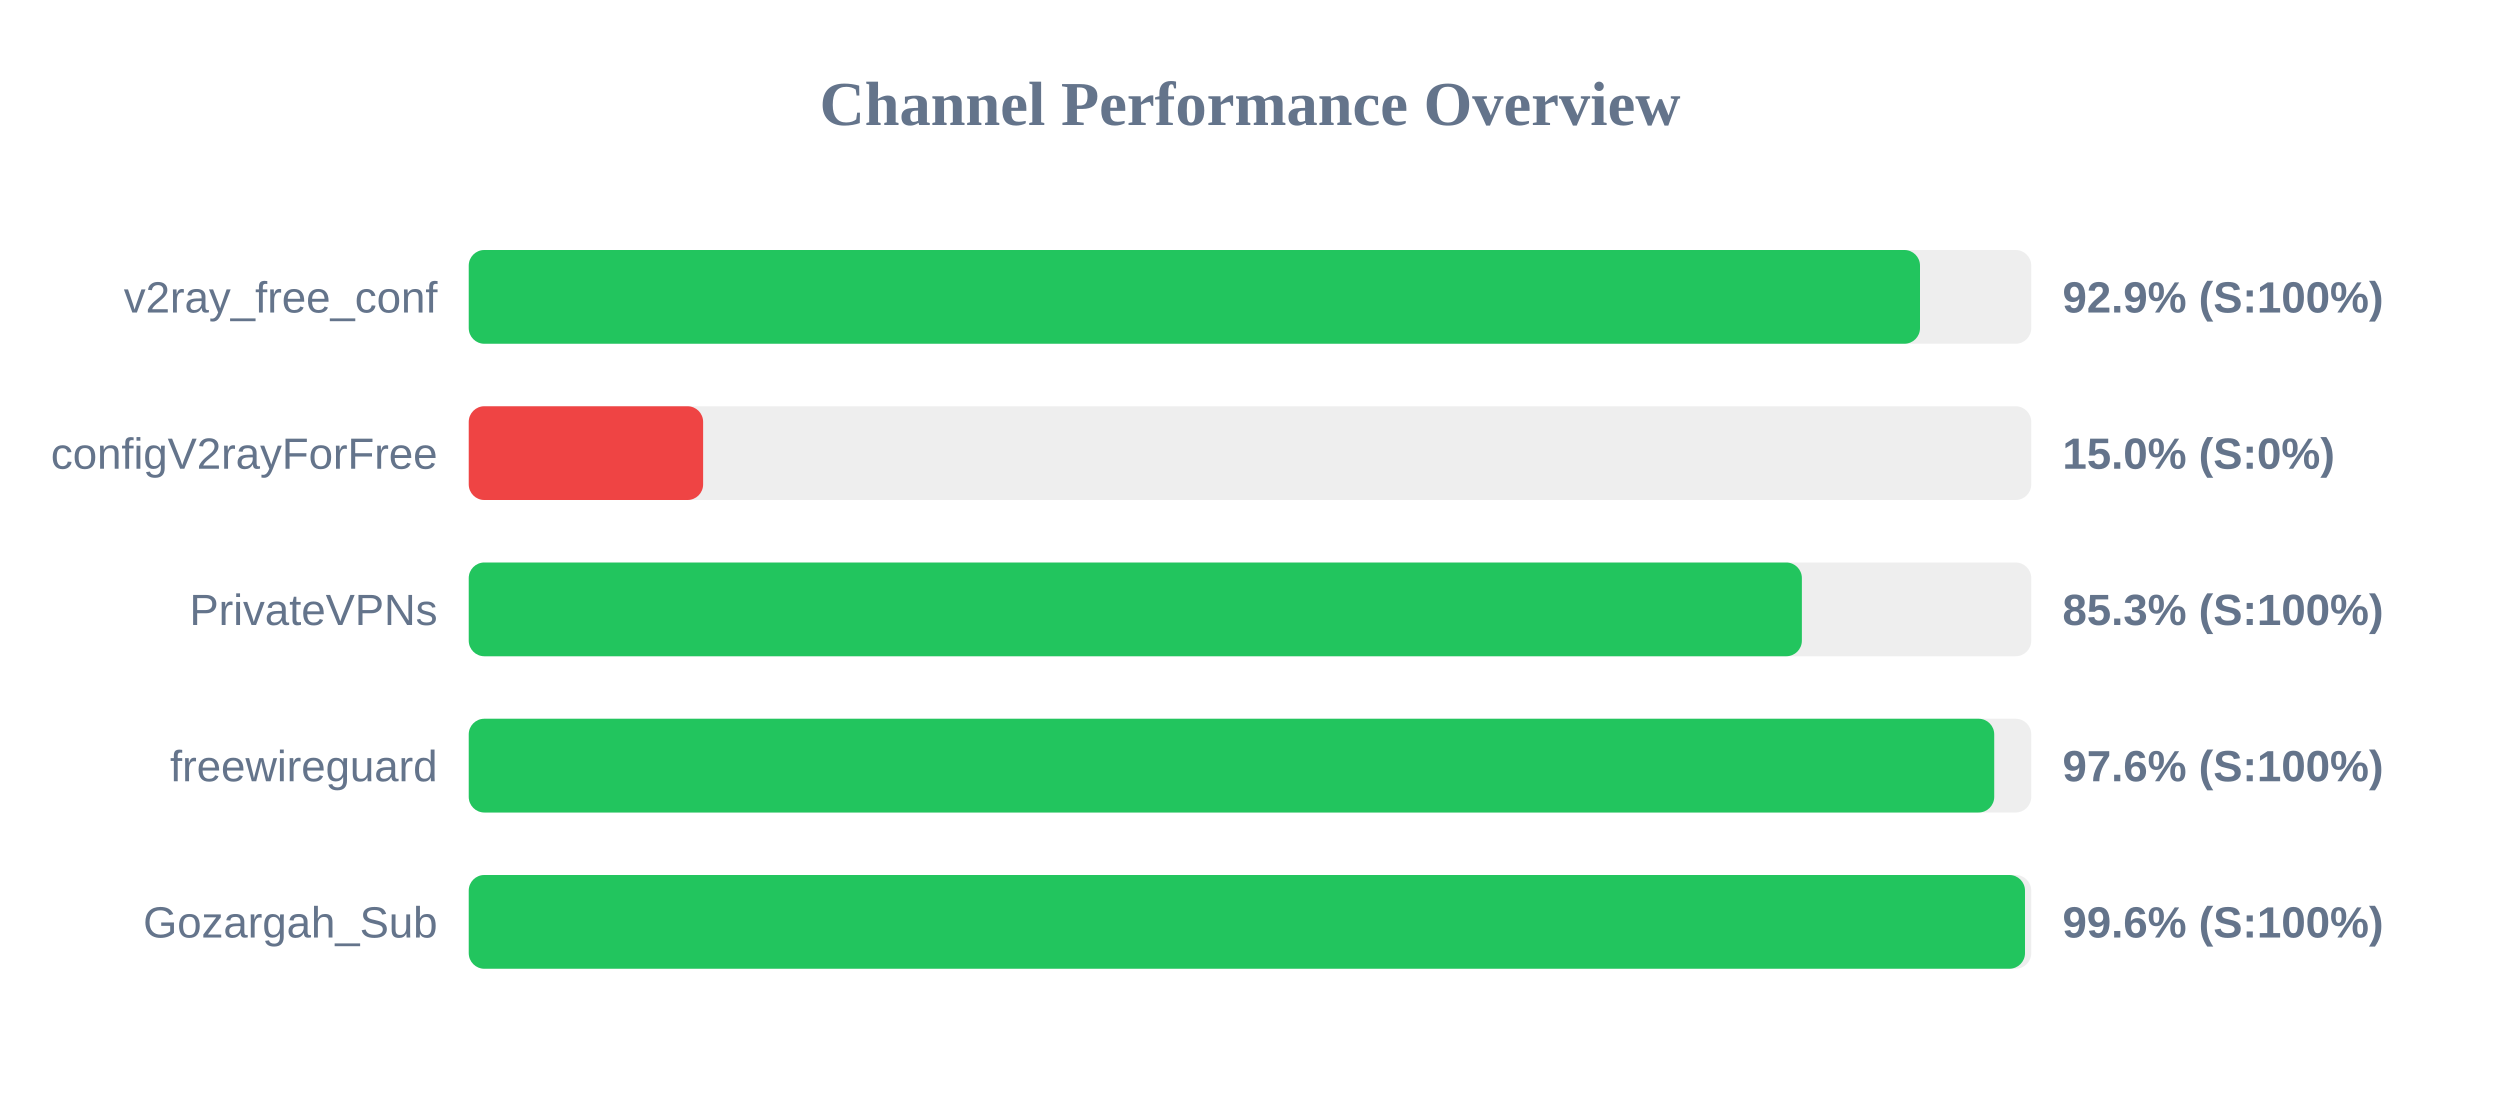
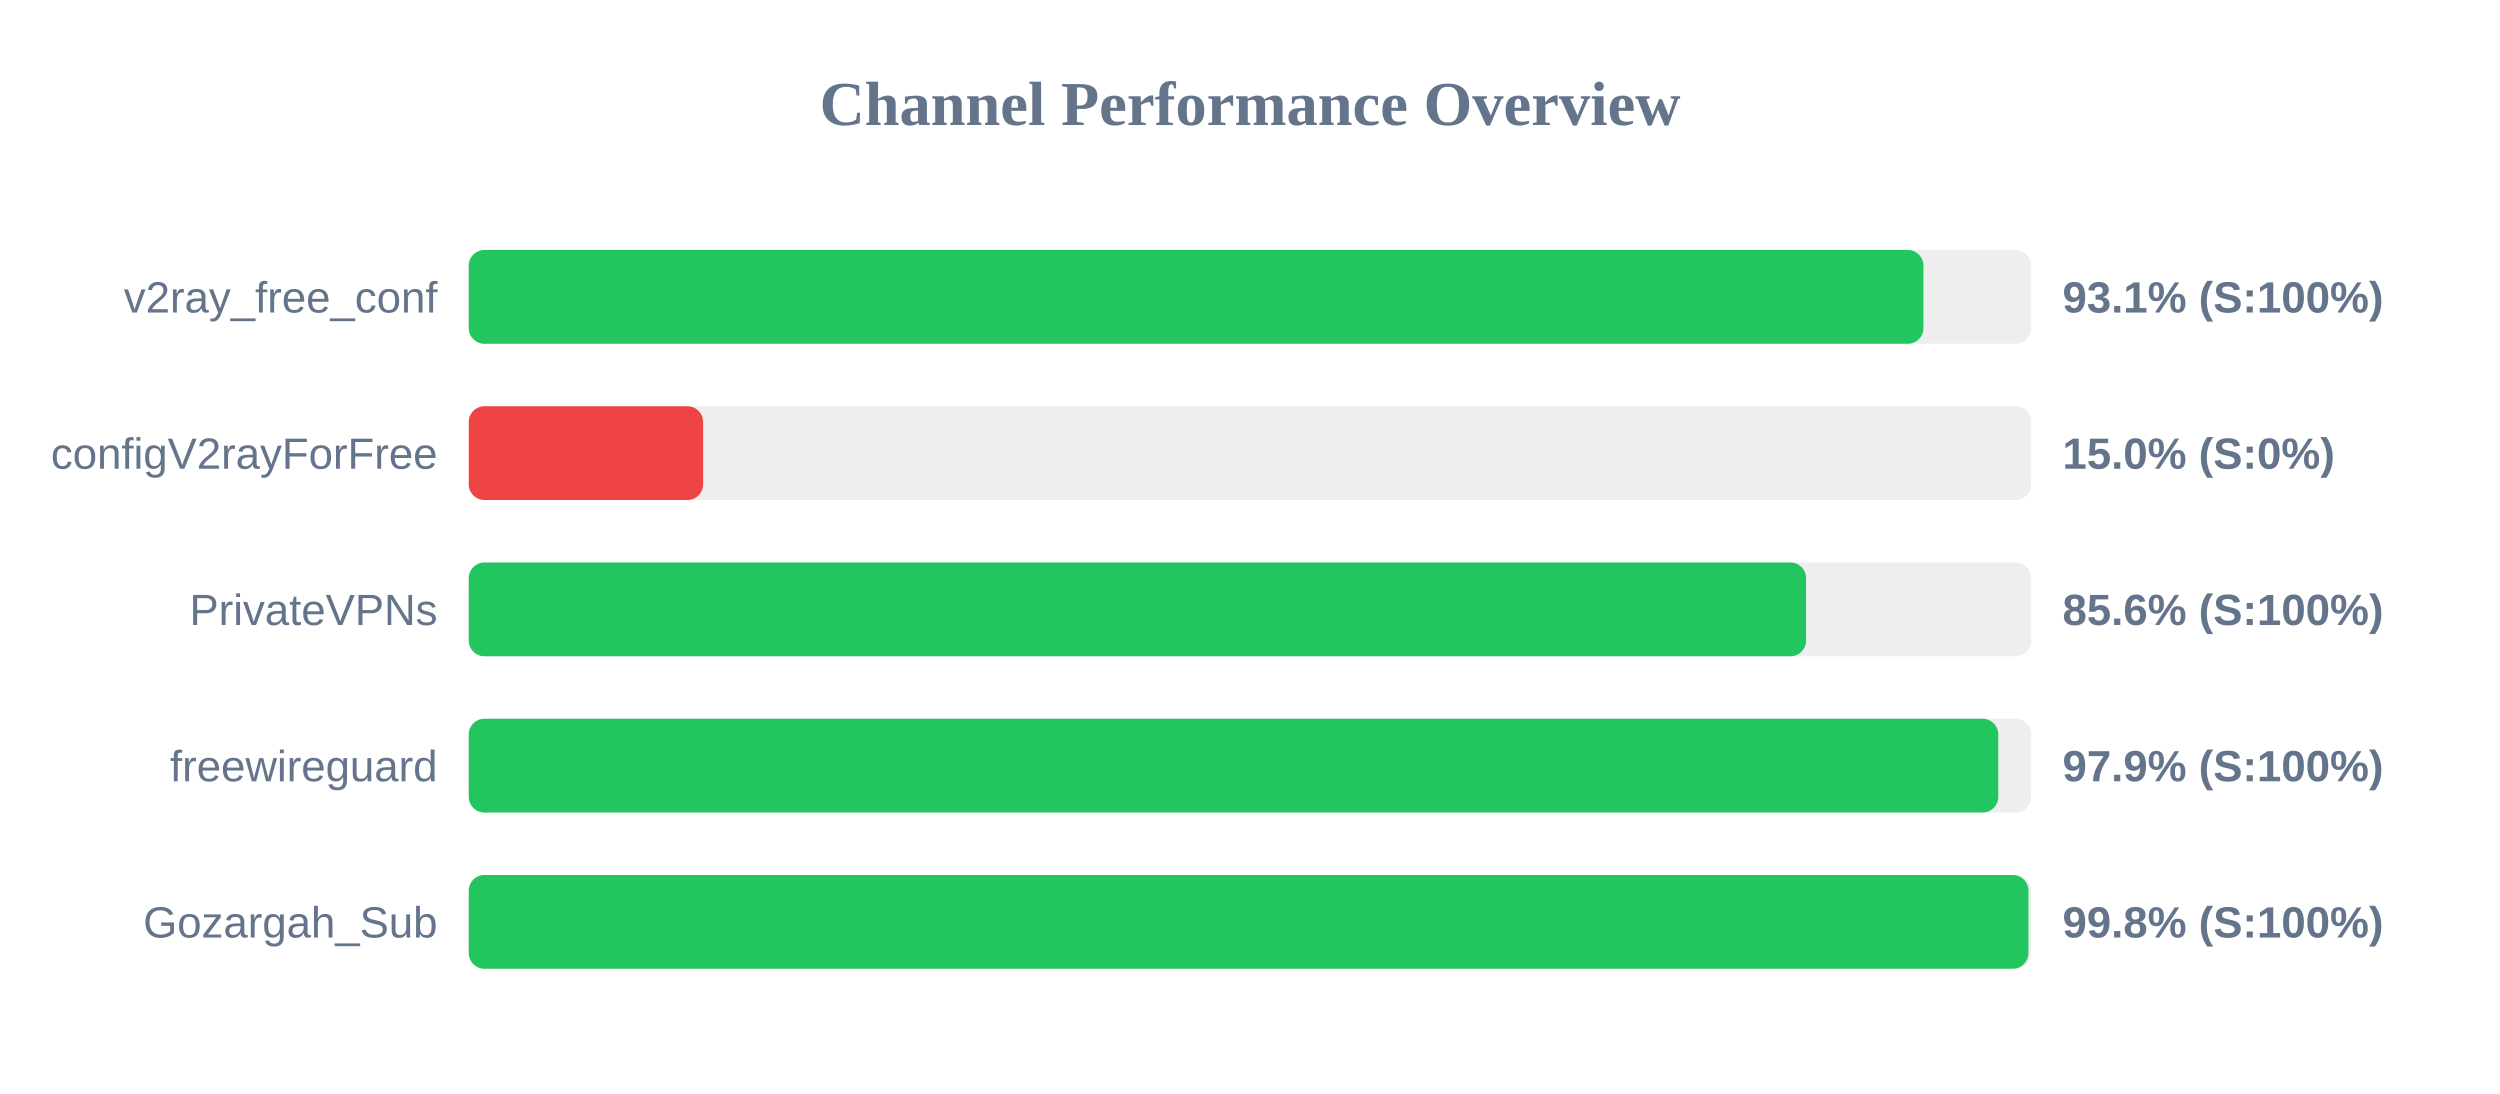
<svg xmlns="http://www.w3.org/2000/svg" width="800" height="350" version="1.1">
  <style>
        .row { font: 14px Arial; fill: #64748b; }
        .score { font: bold 14px Arial; fill: #64748b; }
    </style>
  <text x="400" y="40" text-anchor="middle" font-size="20px" font-weight="bold" fill="#64748b">Channel Performance Overview</text>
  <rect x="150" y="80" width="500" height="30" fill="#eee" rx="5" />
-   <rect x="150" y="80" width="464.4" height="30" fill="#22c55e" rx="5" />
+   <rect x="150" y="80" width="465.5" height="30" fill="#22c55e" rx="5" />
  <text x="140" y="100" text-anchor="end" class="row">v2ray_free_conf</text>
-   <text x="660" y="100" text-anchor="start" class="score">92.9% (S:100%)</text>
+   <text x="660" y="100" text-anchor="start" class="score">93.1% (S:100%)</text>
  <rect x="150" y="130" width="500" height="30" fill="#eee" rx="5" />
  <rect x="150" y="130" width="75.0" height="30" fill="#ef4444" rx="5" />
  <text x="140" y="150" text-anchor="end" class="row">configV2rayForFree</text>
  <text x="660" y="150" text-anchor="start" class="score">15.0% (S:0%)</text>
  <rect x="150" y="180" width="500" height="30" fill="#eee" rx="5" />
-   <rect x="150" y="180" width="426.6" height="30" fill="#22c55e" rx="5" />
+   <rect x="150" y="180" width="427.95" height="30" fill="#22c55e" rx="5" />
  <text x="140" y="200" text-anchor="end" class="row">PrivateVPNs</text>
-   <text x="660" y="200" text-anchor="start" class="score">85.3% (S:100%)</text>
+   <text x="660" y="200" text-anchor="start" class="score">85.6% (S:100%)</text>
  <rect x="150" y="230" width="500" height="30" fill="#eee" rx="5" />
-   <rect x="150" y="230" width="488.15" height="30" fill="#22c55e" rx="5" />
+   <rect x="150" y="230" width="489.45" height="30" fill="#22c55e" rx="5" />
  <text x="140" y="250" text-anchor="end" class="row">freewireguard</text>
-   <text x="660" y="250" text-anchor="start" class="score">97.6% (S:100%)</text>
+   <text x="660" y="250" text-anchor="start" class="score">97.9% (S:100%)</text>
  <rect x="150" y="280" width="500" height="30" fill="#eee" rx="5" />
-   <rect x="150" y="280" width="498.0" height="30" fill="#22c55e" rx="5" />
+   <rect x="150" y="280" width="499.1" height="30" fill="#22c55e" rx="5" />
  <text x="140" y="300" text-anchor="end" class="row">Gozargah_Sub</text>
-   <text x="660" y="300" text-anchor="start" class="score">99.6% (S:100%)</text>
+   <text x="660" y="300" text-anchor="start" class="score">99.8% (S:100%)</text>
</svg>
